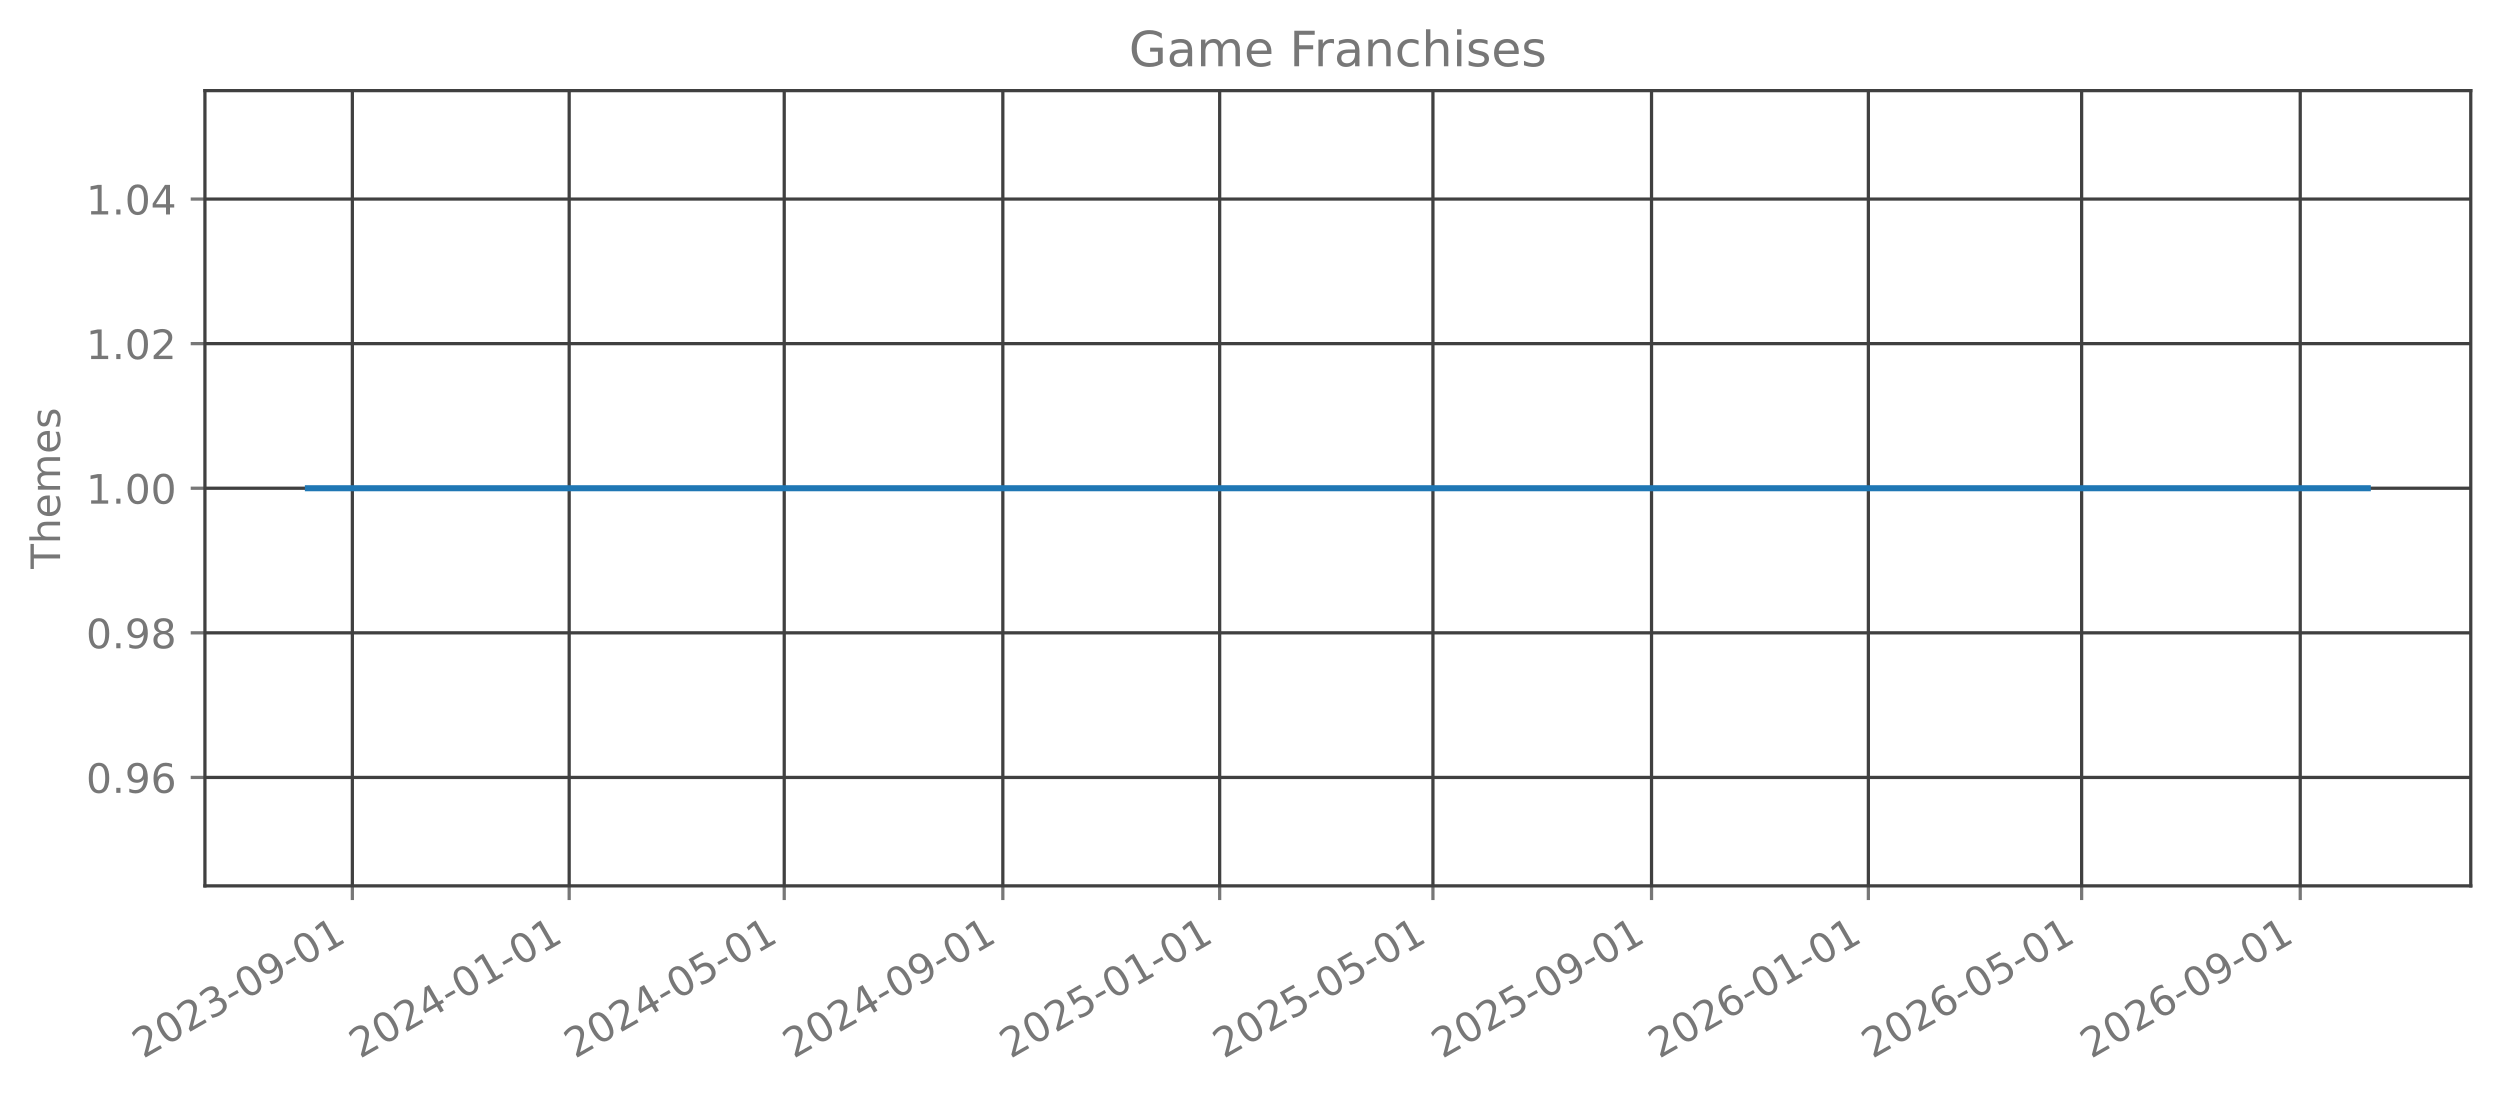
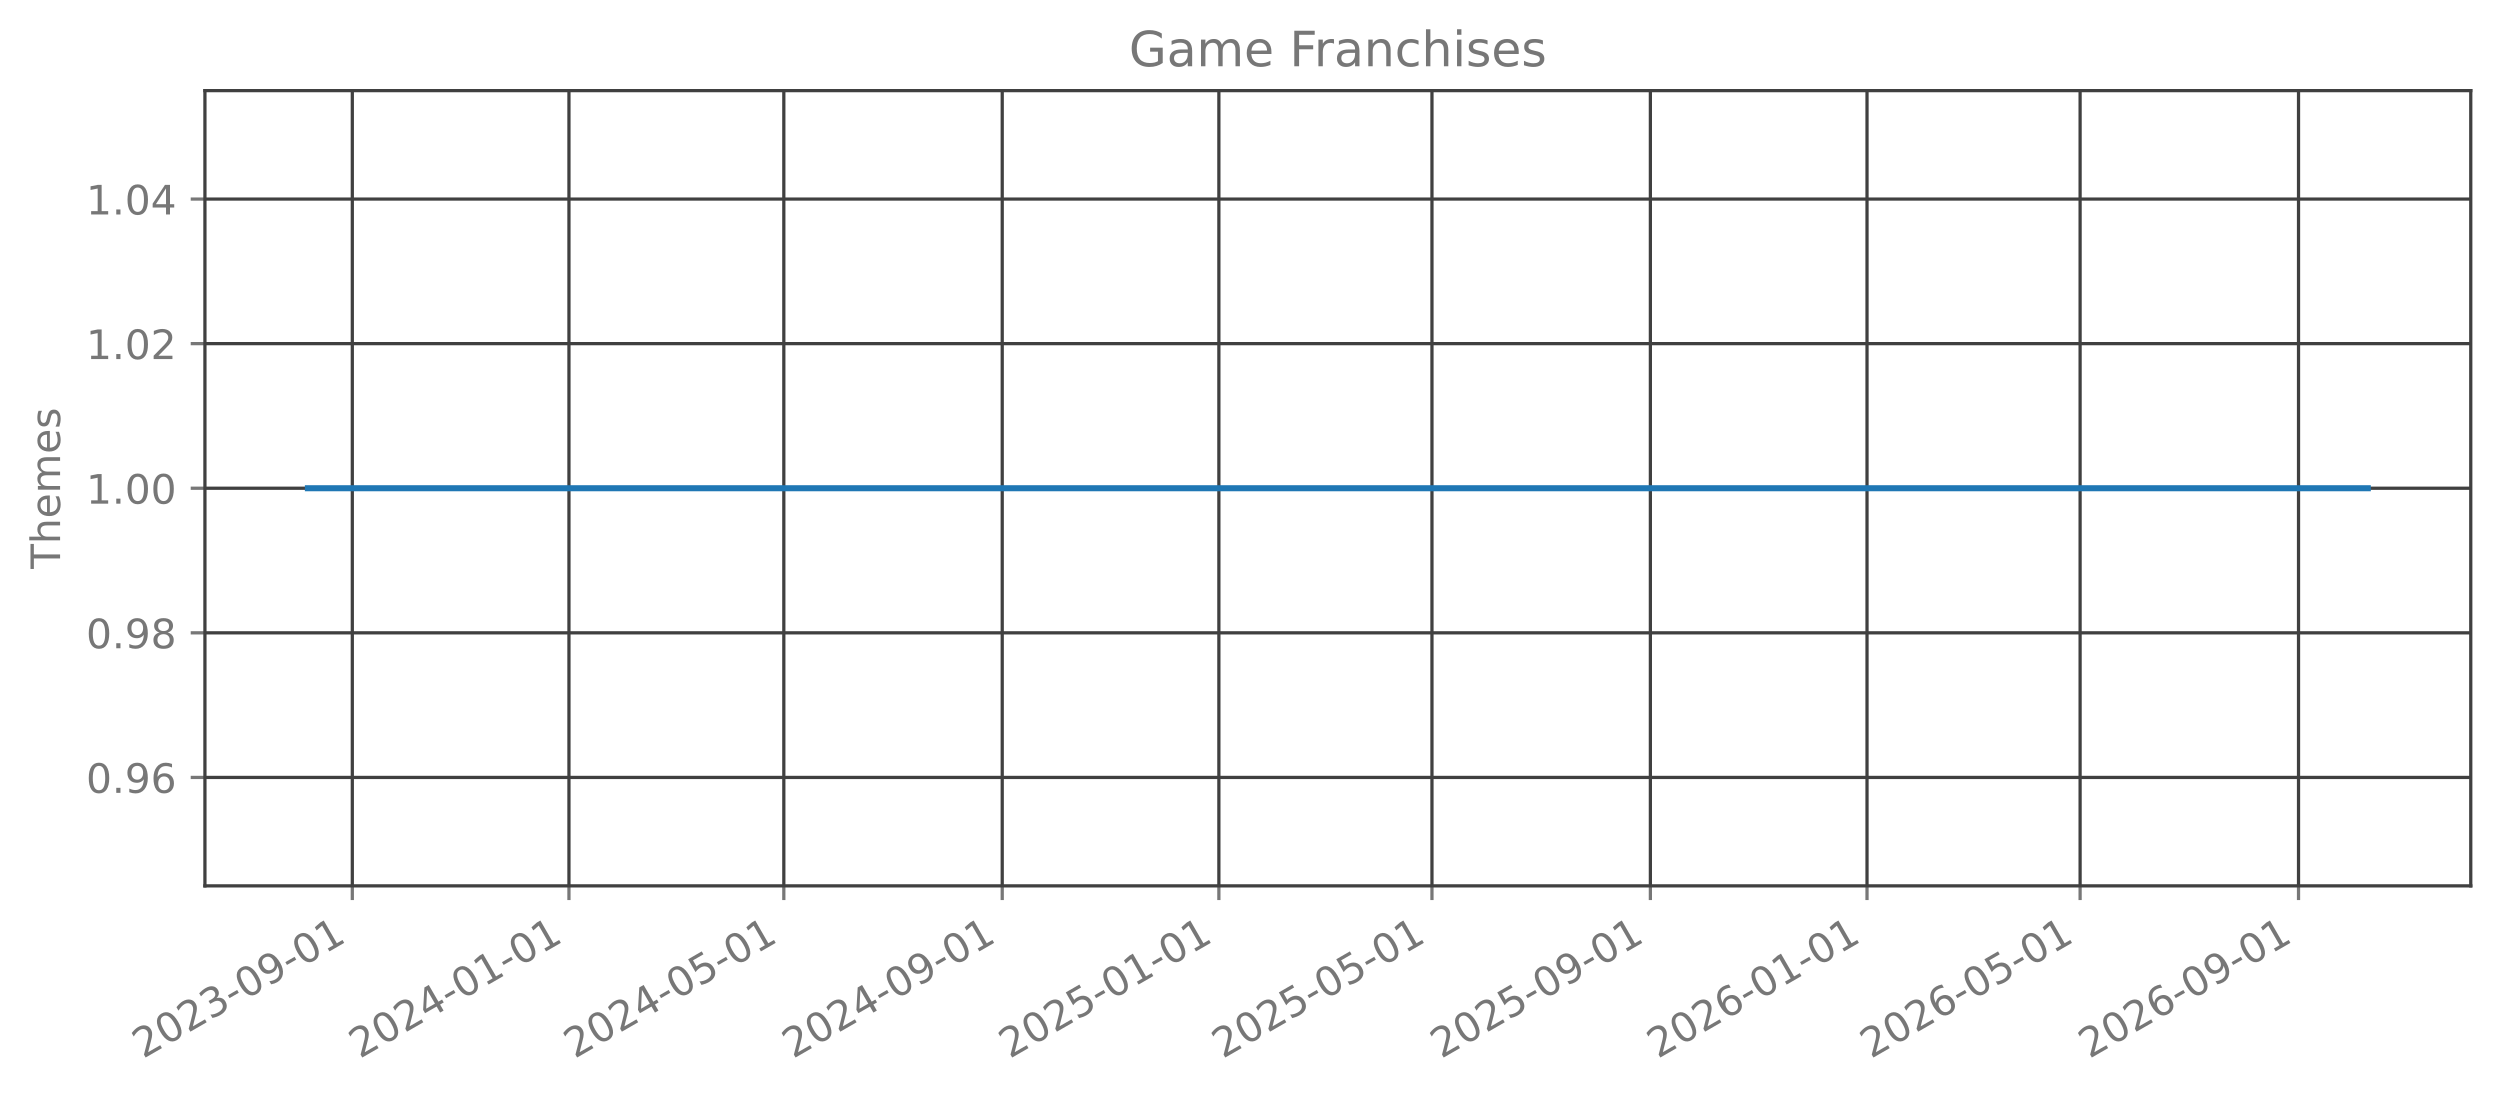
<svg xmlns="http://www.w3.org/2000/svg" xmlns:xlink="http://www.w3.org/1999/xlink" width="615.666pt" height="270.076pt" viewBox="0 0 615.666 270.076" version="1.1">
  <defs>
    <style type="text/css">*{stroke-linejoin: round; stroke-linecap: butt}</style>
  </defs>
  <g id="figure_1">
    <g id="patch_1">
      <path d="M 0 270.076  L 615.666 270.076  L 615.666 -0  L 0 -0  L 0 270.076  z " style="fill: none; opacity: 0" />
    </g>
    <g id="axes_1">
      <g id="patch_2">
        <path d="M 50.466 218.158  L 608.466 218.158  L 608.466 22.318  L 50.466 22.318  L 50.466 218.158  z " style="fill: none; opacity: 0" />
      </g>
      <g id="matplotlib.axis_1">
        <g id="xtick_1">
          <g id="line2d_1">
-             <path d="M 86.772 218.158  L 86.772 22.318  " clip-path="url(#p3a348ba523)" style="fill: none; stroke: #404040; stroke-width: 0.8; stroke-linecap: square" />
+             <path d="M 86.763 218.158  L 86.763 22.318  " clip-path="url(#p3e15600b84)" style="fill: none; stroke: #404040; stroke-width: 0.8; stroke-linecap: square" />
          </g>
          <g id="line2d_2">
            <defs>
-               <path id="m34d7f589cf" d="M 0 0  L 0 3.5  " style="stroke: #777777; stroke-width: 0.8" />
+               <path id="m36e0100b99" d="M 0 0  L 0 3.5  " style="stroke: #777777; stroke-width: 0.8" />
            </defs>
            <g>
-               <use xlink:href="#m34d7f589cf" x="86.772" y="218.158" style="fill: #777777; stroke: #777777; stroke-width: 0.8" />
+               <use xlink:href="#m36e0100b99" x="86.763" y="218.158" style="fill: #777777; stroke: #777777; stroke-width: 0.8" />
            </g>
          </g>
          <g id="text_1">
-             <g style="fill: #777777" transform="translate(35.2413 260.7957) rotate(-30) scale(0.1 -0.1)">
+             <g style="fill: #777777" transform="translate(35.23186 260.7957) rotate(-30) scale(0.1 -0.1)">
              <defs>
                <path id="DejaVuSans-15" d="M 1228 531  L 3431 531  L 3431 0  L 469 0  L 469 531  Q 828 903 1448 1529  Q 2069 2156 2228 2338  Q 2531 2678 2651 2914  Q 2772 3150 2772 3378  Q 2772 3750 2511 3984  Q 2250 4219 1831 4219  Q 1534 4219 1204 4116  Q 875 4013 500 3803  L 500 4441  Q 881 4594 1212 4672  Q 1544 4750 1819 4750  Q 2544 4750 2975 4387  Q 3406 4025 3406 3419  Q 3406 3131 3298 2873  Q 3191 2616 2906 2266  Q 2828 2175 2409 1742  Q 1991 1309 1228 531  z " transform="scale(0.015625)" />
                <path id="DejaVuSans-13" d="M 2034 4250  Q 1547 4250 1301 3770  Q 1056 3291 1056 2328  Q 1056 1369 1301 889  Q 1547 409 2034 409  Q 2525 409 2770 889  Q 3016 1369 3016 2328  Q 3016 3291 2770 3770  Q 2525 4250 2034 4250  z M 2034 4750  Q 2819 4750 3233 4129  Q 3647 3509 3647 2328  Q 3647 1150 3233 529  Q 2819 -91 2034 -91  Q 1250 -91 836 529  Q 422 1150 422 2328  Q 422 3509 836 4129  Q 1250 4750 2034 4750  z " transform="scale(0.015625)" />
                <path id="DejaVuSans-16" d="M 2597 2516  Q 3050 2419 3304 2112  Q 3559 1806 3559 1356  Q 3559 666 3084 287  Q 2609 -91 1734 -91  Q 1441 -91 1130 -33  Q 819 25 488 141  L 488 750  Q 750 597 1062 519  Q 1375 441 1716 441  Q 2309 441 2620 675  Q 2931 909 2931 1356  Q 2931 1769 2642 2001  Q 2353 2234 1838 2234  L 1294 2234  L 1294 2753  L 1863 2753  Q 2328 2753 2575 2939  Q 2822 3125 2822 3475  Q 2822 3834 2567 4026  Q 2313 4219 1838 4219  Q 1578 4219 1281 4162  Q 984 4106 628 3988  L 628 4550  Q 988 4650 1302 4700  Q 1616 4750 1894 4750  Q 2613 4750 3031 4423  Q 3450 4097 3450 3541  Q 3450 3153 3228 2886  Q 3006 2619 2597 2516  z " transform="scale(0.015625)" />
                <path id="DejaVuSans-10" d="M 313 2009  L 1997 2009  L 1997 1497  L 313 1497  L 313 2009  z " transform="scale(0.015625)" />
                <path id="DejaVuSans-1c" d="M 703 97  L 703 672  Q 941 559 1184 500  Q 1428 441 1663 441  Q 2288 441 2617 861  Q 2947 1281 2994 2138  Q 2813 1869 2534 1725  Q 2256 1581 1919 1581  Q 1219 1581 811 2004  Q 403 2428 403 3163  Q 403 3881 828 4315  Q 1253 4750 1959 4750  Q 2769 4750 3195 4129  Q 3622 3509 3622 2328  Q 3622 1225 3098 567  Q 2575 -91 1691 -91  Q 1453 -91 1209 -44  Q 966 3 703 97  z M 1959 2075  Q 2384 2075 2632 2365  Q 2881 2656 2881 3163  Q 2881 3666 2632 3958  Q 2384 4250 1959 4250  Q 1534 4250 1286 3958  Q 1038 3666 1038 3163  Q 1038 2656 1286 2365  Q 1534 2075 1959 2075  z " transform="scale(0.015625)" />
                <path id="DejaVuSans-14" d="M 794 531  L 1825 531  L 1825 4091  L 703 3866  L 703 4441  L 1819 4666  L 2450 4666  L 2450 531  L 3481 531  L 3481 0  L 794 0  L 794 531  z " transform="scale(0.015625)" />
              </defs>
              <use xlink:href="#DejaVuSans-15" />
              <use xlink:href="#DejaVuSans-13" transform="translate(63.625 0)" />
              <use xlink:href="#DejaVuSans-15" transform="translate(127.25 0)" />
              <use xlink:href="#DejaVuSans-16" transform="translate(190.875 0)" />
              <use xlink:href="#DejaVuSans-10" transform="translate(254.5 0)" />
              <use xlink:href="#DejaVuSans-13" transform="translate(290.5781 0)" />
              <use xlink:href="#DejaVuSans-1c" transform="translate(354.2031 0)" />
              <use xlink:href="#DejaVuSans-10" transform="translate(417.8281 0)" />
              <use xlink:href="#DejaVuSans-13" transform="translate(453.9062 0)" />
              <use xlink:href="#DejaVuSans-14" transform="translate(517.5312 0)" />
            </g>
          </g>
        </g>
        <g id="xtick_2">
          <g id="line2d_3">
-             <path d="M 140.169 218.158  L 140.169 22.318  " clip-path="url(#p3a348ba523)" style="fill: none; stroke: #404040; stroke-width: 0.8; stroke-linecap: square" />
+             <path d="M 140.114 218.158  L 140.114 22.318  " clip-path="url(#p3e15600b84)" style="fill: none; stroke: #404040; stroke-width: 0.8; stroke-linecap: square" />
          </g>
          <g id="line2d_4">
            <g>
-               <use xlink:href="#m34d7f589cf" x="140.169" y="218.158" style="fill: #777777; stroke: #777777; stroke-width: 0.8" />
+               <use xlink:href="#m36e0100b99" x="140.114" y="218.158" style="fill: #777777; stroke: #777777; stroke-width: 0.8" />
            </g>
          </g>
          <g id="text_2">
-             <g style="fill: #777777" transform="translate(88.63843 260.7957) rotate(-30) scale(0.1 -0.1)">
+             <g style="fill: #777777" transform="translate(88.58296 260.7957) rotate(-30) scale(0.1 -0.1)">
              <defs>
                <path id="DejaVuSans-17" d="M 2419 4116  L 825 1625  L 2419 1625  L 2419 4116  z M 2253 4666  L 3047 4666  L 3047 1625  L 3713 1625  L 3713 1100  L 3047 1100  L 3047 0  L 2419 0  L 2419 1100  L 313 1100  L 313 1709  L 2253 4666  z " transform="scale(0.015625)" />
              </defs>
              <use xlink:href="#DejaVuSans-15" />
              <use xlink:href="#DejaVuSans-13" transform="translate(63.625 0)" />
              <use xlink:href="#DejaVuSans-15" transform="translate(127.25 0)" />
              <use xlink:href="#DejaVuSans-17" transform="translate(190.875 0)" />
              <use xlink:href="#DejaVuSans-10" transform="translate(254.5 0)" />
              <use xlink:href="#DejaVuSans-13" transform="translate(290.5781 0)" />
              <use xlink:href="#DejaVuSans-14" transform="translate(354.2031 0)" />
              <use xlink:href="#DejaVuSans-10" transform="translate(417.8281 0)" />
              <use xlink:href="#DejaVuSans-13" transform="translate(453.9062 0)" />
              <use xlink:href="#DejaVuSans-14" transform="translate(517.5312 0)" />
            </g>
          </g>
        </g>
        <g id="xtick_3">
          <g id="line2d_5">
-             <path d="M 193.129 218.158  L 193.129 22.318  " clip-path="url(#p3a348ba523)" style="fill: none; stroke: #404040; stroke-width: 0.8; stroke-linecap: square" />
+             <path d="M 193.028 218.158  L 193.028 22.318  " clip-path="url(#p3e15600b84)" style="fill: none; stroke: #404040; stroke-width: 0.8; stroke-linecap: square" />
          </g>
          <g id="line2d_6">
            <g>
-               <use xlink:href="#m34d7f589cf" x="193.129" y="218.158" style="fill: #777777; stroke: #777777; stroke-width: 0.8" />
+               <use xlink:href="#m36e0100b99" x="193.028" y="218.158" style="fill: #777777; stroke: #777777; stroke-width: 0.8" />
            </g>
          </g>
          <g id="text_3">
-             <g style="fill: #777777" transform="translate(141.5979 260.7957) rotate(-30) scale(0.1 -0.1)">
+             <g style="fill: #777777" transform="translate(141.4968 260.7957) rotate(-30) scale(0.1 -0.1)">
              <defs>
                <path id="DejaVuSans-18" d="M 691 4666  L 3169 4666  L 3169 4134  L 1269 4134  L 1269 2991  Q 1406 3038 1543 3061  Q 1681 3084 1819 3084  Q 2600 3084 3056 2656  Q 3513 2228 3513 1497  Q 3513 744 3044 326  Q 2575 -91 1722 -91  Q 1428 -91 1123 -41  Q 819 9 494 109  L 494 744  Q 775 591 1075 516  Q 1375 441 1709 441  Q 2250 441 2565 725  Q 2881 1009 2881 1497  Q 2881 1984 2565 2268  Q 2250 2553 1709 2553  Q 1456 2553 1204 2497  Q 953 2441 691 2322  L 691 4666  z " transform="scale(0.015625)" />
              </defs>
              <use xlink:href="#DejaVuSans-15" />
              <use xlink:href="#DejaVuSans-13" transform="translate(63.625 0)" />
              <use xlink:href="#DejaVuSans-15" transform="translate(127.25 0)" />
              <use xlink:href="#DejaVuSans-17" transform="translate(190.875 0)" />
              <use xlink:href="#DejaVuSans-10" transform="translate(254.5 0)" />
              <use xlink:href="#DejaVuSans-13" transform="translate(290.5781 0)" />
              <use xlink:href="#DejaVuSans-18" transform="translate(354.2031 0)" />
              <use xlink:href="#DejaVuSans-10" transform="translate(417.8281 0)" />
              <use xlink:href="#DejaVuSans-13" transform="translate(453.9062 0)" />
              <use xlink:href="#DejaVuSans-14" transform="translate(517.5312 0)" />
            </g>
          </g>
        </g>
        <g id="xtick_4">
          <g id="line2d_7">
-             <path d="M 246.963 218.158  L 246.963 22.318  " clip-path="url(#p3a348ba523)" style="fill: none; stroke: #404040; stroke-width: 0.8; stroke-linecap: square" />
+             <path d="M 246.816 218.158  L 246.816 22.318  " clip-path="url(#p3e15600b84)" style="fill: none; stroke: #404040; stroke-width: 0.8; stroke-linecap: square" />
          </g>
          <g id="line2d_8">
            <g>
-               <use xlink:href="#m34d7f589cf" x="246.963" y="218.158" style="fill: #777777; stroke: #777777; stroke-width: 0.8" />
+               <use xlink:href="#m36e0100b99" x="246.816" y="218.158" style="fill: #777777; stroke: #777777; stroke-width: 0.8" />
            </g>
          </g>
          <g id="text_4">
-             <g style="fill: #777777" transform="translate(195.4327 260.7957) rotate(-30) scale(0.1 -0.1)">
+             <g style="fill: #777777" transform="translate(195.2852 260.7957) rotate(-30) scale(0.1 -0.1)">
              <use xlink:href="#DejaVuSans-15" />
              <use xlink:href="#DejaVuSans-13" transform="translate(63.625 0)" />
              <use xlink:href="#DejaVuSans-15" transform="translate(127.25 0)" />
              <use xlink:href="#DejaVuSans-17" transform="translate(190.875 0)" />
              <use xlink:href="#DejaVuSans-10" transform="translate(254.5 0)" />
              <use xlink:href="#DejaVuSans-13" transform="translate(290.5781 0)" />
              <use xlink:href="#DejaVuSans-1c" transform="translate(354.2031 0)" />
              <use xlink:href="#DejaVuSans-10" transform="translate(417.8281 0)" />
              <use xlink:href="#DejaVuSans-13" transform="translate(453.9062 0)" />
              <use xlink:href="#DejaVuSans-14" transform="translate(517.5312 0)" />
            </g>
          </g>
        </g>
        <g id="xtick_5">
          <g id="line2d_9">
-             <path d="M 300.361 218.158  L 300.361 22.318  " clip-path="url(#p3a348ba523)" style="fill: none; stroke: #404040; stroke-width: 0.8; stroke-linecap: square" />
+             <path d="M 300.167 218.158  L 300.167 22.318  " clip-path="url(#p3e15600b84)" style="fill: none; stroke: #404040; stroke-width: 0.8; stroke-linecap: square" />
          </g>
          <g id="line2d_10">
            <g>
-               <use xlink:href="#m34d7f589cf" x="300.361" y="218.158" style="fill: #777777; stroke: #777777; stroke-width: 0.8" />
+               <use xlink:href="#m36e0100b99" x="300.167" y="218.158" style="fill: #777777; stroke: #777777; stroke-width: 0.8" />
            </g>
          </g>
          <g id="text_5">
-             <g style="fill: #777777" transform="translate(248.8298 260.7957) rotate(-30) scale(0.1 -0.1)">
+             <g style="fill: #777777" transform="translate(248.6363 260.7957) rotate(-30) scale(0.1 -0.1)">
              <use xlink:href="#DejaVuSans-15" />
              <use xlink:href="#DejaVuSans-13" transform="translate(63.625 0)" />
              <use xlink:href="#DejaVuSans-15" transform="translate(127.25 0)" />
              <use xlink:href="#DejaVuSans-18" transform="translate(190.875 0)" />
              <use xlink:href="#DejaVuSans-10" transform="translate(254.5 0)" />
              <use xlink:href="#DejaVuSans-13" transform="translate(290.5781 0)" />
              <use xlink:href="#DejaVuSans-14" transform="translate(354.2031 0)" />
              <use xlink:href="#DejaVuSans-10" transform="translate(417.8281 0)" />
              <use xlink:href="#DejaVuSans-13" transform="translate(453.9062 0)" />
              <use xlink:href="#DejaVuSans-14" transform="translate(517.5312 0)" />
            </g>
          </g>
        </g>
        <g id="xtick_6">
          <g id="line2d_11">
-             <path d="M 352.882 218.158  L 352.882 22.318  " clip-path="url(#p3a348ba523)" style="fill: none; stroke: #404040; stroke-width: 0.8; stroke-linecap: square" />
+             <path d="M 352.644 218.158  L 352.644 22.318  " clip-path="url(#p3e15600b84)" style="fill: none; stroke: #404040; stroke-width: 0.8; stroke-linecap: square" />
          </g>
          <g id="line2d_12">
            <g>
-               <use xlink:href="#m34d7f589cf" x="352.882" y="218.158" style="fill: #777777; stroke: #777777; stroke-width: 0.8" />
+               <use xlink:href="#m36e0100b99" x="352.644" y="218.158" style="fill: #777777; stroke: #777777; stroke-width: 0.8" />
            </g>
          </g>
          <g id="text_6">
-             <g style="fill: #777777" transform="translate(301.3516 260.7957) rotate(-30) scale(0.1 -0.1)">
+             <g style="fill: #777777" transform="translate(301.1127 260.7957) rotate(-30) scale(0.1 -0.1)">
              <use xlink:href="#DejaVuSans-15" />
              <use xlink:href="#DejaVuSans-13" transform="translate(63.625 0)" />
              <use xlink:href="#DejaVuSans-15" transform="translate(127.25 0)" />
              <use xlink:href="#DejaVuSans-18" transform="translate(190.875 0)" />
              <use xlink:href="#DejaVuSans-10" transform="translate(254.5 0)" />
              <use xlink:href="#DejaVuSans-13" transform="translate(290.5781 0)" />
              <use xlink:href="#DejaVuSans-18" transform="translate(354.2031 0)" />
              <use xlink:href="#DejaVuSans-10" transform="translate(417.8281 0)" />
              <use xlink:href="#DejaVuSans-13" transform="translate(453.9062 0)" />
              <use xlink:href="#DejaVuSans-14" transform="translate(517.5312 0)" />
            </g>
          </g>
        </g>
        <g id="xtick_7">
          <g id="line2d_13">
-             <path d="M 406.717 218.158  L 406.717 22.318  " clip-path="url(#p3a348ba523)" style="fill: none; stroke: #404040; stroke-width: 0.8; stroke-linecap: square" />
+             <path d="M 406.432 218.158  L 406.432 22.318  " clip-path="url(#p3e15600b84)" style="fill: none; stroke: #404040; stroke-width: 0.8; stroke-linecap: square" />
          </g>
          <g id="line2d_14">
            <g>
-               <use xlink:href="#m34d7f589cf" x="406.717" y="218.158" style="fill: #777777; stroke: #777777; stroke-width: 0.8" />
+               <use xlink:href="#m36e0100b99" x="406.432" y="218.158" style="fill: #777777; stroke: #777777; stroke-width: 0.8" />
            </g>
          </g>
          <g id="text_7">
-             <g style="fill: #777777" transform="translate(355.1864 260.7957) rotate(-30) scale(0.1 -0.1)">
+             <g style="fill: #777777" transform="translate(354.9011 260.7957) rotate(-30) scale(0.1 -0.1)">
              <use xlink:href="#DejaVuSans-15" />
              <use xlink:href="#DejaVuSans-13" transform="translate(63.625 0)" />
              <use xlink:href="#DejaVuSans-15" transform="translate(127.25 0)" />
              <use xlink:href="#DejaVuSans-18" transform="translate(190.875 0)" />
              <use xlink:href="#DejaVuSans-10" transform="translate(254.5 0)" />
              <use xlink:href="#DejaVuSans-13" transform="translate(290.5781 0)" />
              <use xlink:href="#DejaVuSans-1c" transform="translate(354.2031 0)" />
              <use xlink:href="#DejaVuSans-10" transform="translate(417.8281 0)" />
              <use xlink:href="#DejaVuSans-13" transform="translate(453.9062 0)" />
              <use xlink:href="#DejaVuSans-14" transform="translate(517.5312 0)" />
            </g>
          </g>
        </g>
        <g id="xtick_8">
          <g id="line2d_15">
-             <path d="M 460.114 218.158  L 460.114 22.318  " clip-path="url(#p3a348ba523)" style="fill: none; stroke: #404040; stroke-width: 0.8; stroke-linecap: square" />
+             <path d="M 459.783 218.158  L 459.783 22.318  " clip-path="url(#p3e15600b84)" style="fill: none; stroke: #404040; stroke-width: 0.8; stroke-linecap: square" />
          </g>
          <g id="line2d_16">
            <g>
-               <use xlink:href="#m34d7f589cf" x="460.114" y="218.158" style="fill: #777777; stroke: #777777; stroke-width: 0.8" />
+               <use xlink:href="#m36e0100b99" x="459.783" y="218.158" style="fill: #777777; stroke: #777777; stroke-width: 0.8" />
            </g>
          </g>
          <g id="text_8">
-             <g style="fill: #777777" transform="translate(408.5835 260.7957) rotate(-30) scale(0.1 -0.1)">
+             <g style="fill: #777777" transform="translate(408.2522 260.7957) rotate(-30) scale(0.1 -0.1)">
              <defs>
                <path id="DejaVuSans-19" d="M 2113 2584  Q 1688 2584 1439 2293  Q 1191 2003 1191 1497  Q 1191 994 1439 701  Q 1688 409 2113 409  Q 2538 409 2786 701  Q 3034 994 3034 1497  Q 3034 2003 2786 2293  Q 2538 2584 2113 2584  z M 3366 4563  L 3366 3988  Q 3128 4100 2886 4159  Q 2644 4219 2406 4219  Q 1781 4219 1451 3797  Q 1122 3375 1075 2522  Q 1259 2794 1537 2939  Q 1816 3084 2150 3084  Q 2853 3084 3261 2657  Q 3669 2231 3669 1497  Q 3669 778 3244 343  Q 2819 -91 2113 -91  Q 1303 -91 875 529  Q 447 1150 447 2328  Q 447 3434 972 4092  Q 1497 4750 2381 4750  Q 2619 4750 2861 4703  Q 3103 4656 3366 4563  z " transform="scale(0.015625)" />
              </defs>
              <use xlink:href="#DejaVuSans-15" />
              <use xlink:href="#DejaVuSans-13" transform="translate(63.625 0)" />
              <use xlink:href="#DejaVuSans-15" transform="translate(127.25 0)" />
              <use xlink:href="#DejaVuSans-19" transform="translate(190.875 0)" />
              <use xlink:href="#DejaVuSans-10" transform="translate(254.5 0)" />
              <use xlink:href="#DejaVuSans-13" transform="translate(290.5781 0)" />
              <use xlink:href="#DejaVuSans-14" transform="translate(354.2031 0)" />
              <use xlink:href="#DejaVuSans-10" transform="translate(417.8281 0)" />
              <use xlink:href="#DejaVuSans-13" transform="translate(453.9062 0)" />
              <use xlink:href="#DejaVuSans-14" transform="translate(517.5312 0)" />
            </g>
          </g>
        </g>
        <g id="xtick_9">
          <g id="line2d_17">
-             <path d="M 512.636 218.158  L 512.636 22.318  " clip-path="url(#p3a348ba523)" style="fill: none; stroke: #404040; stroke-width: 0.8; stroke-linecap: square" />
+             <path d="M 512.26 218.158  L 512.26 22.318  " clip-path="url(#p3e15600b84)" style="fill: none; stroke: #404040; stroke-width: 0.8; stroke-linecap: square" />
          </g>
          <g id="line2d_18">
            <g>
-               <use xlink:href="#m34d7f589cf" x="512.636" y="218.158" style="fill: #777777; stroke: #777777; stroke-width: 0.8" />
+               <use xlink:href="#m36e0100b99" x="512.26" y="218.158" style="fill: #777777; stroke: #777777; stroke-width: 0.8" />
            </g>
          </g>
          <g id="text_9">
-             <g style="fill: #777777" transform="translate(461.1053 260.7957) rotate(-30) scale(0.1 -0.1)">
+             <g style="fill: #777777" transform="translate(460.7287 260.7957) rotate(-30) scale(0.1 -0.1)">
              <use xlink:href="#DejaVuSans-15" />
              <use xlink:href="#DejaVuSans-13" transform="translate(63.625 0)" />
              <use xlink:href="#DejaVuSans-15" transform="translate(127.25 0)" />
              <use xlink:href="#DejaVuSans-19" transform="translate(190.875 0)" />
              <use xlink:href="#DejaVuSans-10" transform="translate(254.5 0)" />
              <use xlink:href="#DejaVuSans-13" transform="translate(290.5781 0)" />
              <use xlink:href="#DejaVuSans-18" transform="translate(354.2031 0)" />
              <use xlink:href="#DejaVuSans-10" transform="translate(417.8281 0)" />
              <use xlink:href="#DejaVuSans-13" transform="translate(453.9062 0)" />
              <use xlink:href="#DejaVuSans-14" transform="translate(517.5312 0)" />
            </g>
          </g>
        </g>
        <g id="xtick_10">
          <g id="line2d_19">
-             <path d="M 566.471 218.158  L 566.471 22.318  " clip-path="url(#p3a348ba523)" style="fill: none; stroke: #404040; stroke-width: 0.8; stroke-linecap: square" />
+             <path d="M 566.048 218.158  L 566.048 22.318  " clip-path="url(#p3e15600b84)" style="fill: none; stroke: #404040; stroke-width: 0.8; stroke-linecap: square" />
          </g>
          <g id="line2d_20">
            <g>
-               <use xlink:href="#m34d7f589cf" x="566.471" y="218.158" style="fill: #777777; stroke: #777777; stroke-width: 0.8" />
+               <use xlink:href="#m36e0100b99" x="566.048" y="218.158" style="fill: #777777; stroke: #777777; stroke-width: 0.8" />
            </g>
          </g>
          <g id="text_10">
-             <g style="fill: #777777" transform="translate(514.9401 260.7957) rotate(-30) scale(0.1 -0.1)">
+             <g style="fill: #777777" transform="translate(514.5171 260.7957) rotate(-30) scale(0.1 -0.1)">
              <use xlink:href="#DejaVuSans-15" />
              <use xlink:href="#DejaVuSans-13" transform="translate(63.625 0)" />
              <use xlink:href="#DejaVuSans-15" transform="translate(127.25 0)" />
              <use xlink:href="#DejaVuSans-19" transform="translate(190.875 0)" />
              <use xlink:href="#DejaVuSans-10" transform="translate(254.5 0)" />
              <use xlink:href="#DejaVuSans-13" transform="translate(290.5781 0)" />
              <use xlink:href="#DejaVuSans-1c" transform="translate(354.2031 0)" />
              <use xlink:href="#DejaVuSans-10" transform="translate(417.8281 0)" />
              <use xlink:href="#DejaVuSans-13" transform="translate(453.9062 0)" />
              <use xlink:href="#DejaVuSans-14" transform="translate(517.5312 0)" />
            </g>
          </g>
        </g>
      </g>
      <g id="matplotlib.axis_2">
        <g id="ytick_1">
          <g id="line2d_21">
-             <path d="M 50.466 191.453  L 608.466 191.453  " clip-path="url(#p3a348ba523)" style="fill: none; stroke: #404040; stroke-width: 0.8; stroke-linecap: square" />
+             <path d="M 50.466 191.453  L 608.466 191.453  " clip-path="url(#p3e15600b84)" style="fill: none; stroke: #404040; stroke-width: 0.8; stroke-linecap: square" />
          </g>
          <g id="line2d_22">
            <defs>
-               <path id="mf5181dcb82" d="M 0 0  L -3.5 0  " style="stroke: #777777; stroke-width: 0.8" />
+               <path id="m252b5ecf7d" d="M 0 0  L -3.5 0  " style="stroke: #777777; stroke-width: 0.8" />
            </defs>
            <g>
-               <use xlink:href="#mf5181dcb82" x="50.466" y="191.453" style="fill: #777777; stroke: #777777; stroke-width: 0.8" />
+               <use xlink:href="#m252b5ecf7d" x="50.466" y="191.453" style="fill: #777777; stroke: #777777; stroke-width: 0.8" />
            </g>
          </g>
          <g id="text_11">
            <g style="fill: #777777" transform="translate(21.20078 195.2515) scale(0.1 -0.1)">
              <defs>
                <path id="DejaVuSans-11" d="M 684 794  L 1344 794  L 1344 0  L 684 0  L 684 794  z " transform="scale(0.015625)" />
              </defs>
              <use xlink:href="#DejaVuSans-13" />
              <use xlink:href="#DejaVuSans-11" transform="translate(63.625 0)" />
              <use xlink:href="#DejaVuSans-1c" transform="translate(95.40625 0)" />
              <use xlink:href="#DejaVuSans-19" transform="translate(159.0312 0)" />
            </g>
          </g>
        </g>
        <g id="ytick_2">
          <g id="line2d_23">
-             <path d="M 50.466 155.845  L 608.466 155.845  " clip-path="url(#p3a348ba523)" style="fill: none; stroke: #404040; stroke-width: 0.8; stroke-linecap: square" />
+             <path d="M 50.466 155.845  L 608.466 155.845  " clip-path="url(#p3e15600b84)" style="fill: none; stroke: #404040; stroke-width: 0.8; stroke-linecap: square" />
          </g>
          <g id="line2d_24">
            <g>
-               <use xlink:href="#mf5181dcb82" x="50.466" y="155.845" style="fill: #777777; stroke: #777777; stroke-width: 0.8" />
+               <use xlink:href="#m252b5ecf7d" x="50.466" y="155.845" style="fill: #777777; stroke: #777777; stroke-width: 0.8" />
            </g>
          </g>
          <g id="text_12">
            <g style="fill: #777777" transform="translate(21.20078 159.6442) scale(0.1 -0.1)">
              <defs>
                <path id="DejaVuSans-1b" d="M 2034 2216  Q 1584 2216 1326 1975  Q 1069 1734 1069 1313  Q 1069 891 1326 650  Q 1584 409 2034 409  Q 2484 409 2743 651  Q 3003 894 3003 1313  Q 3003 1734 2745 1975  Q 2488 2216 2034 2216  z M 1403 2484  Q 997 2584 770 2862  Q 544 3141 544 3541  Q 544 4100 942 4425  Q 1341 4750 2034 4750  Q 2731 4750 3128 4425  Q 3525 4100 3525 3541  Q 3525 3141 3298 2862  Q 3072 2584 2669 2484  Q 3125 2378 3379 2068  Q 3634 1759 3634 1313  Q 3634 634 3220 271  Q 2806 -91 2034 -91  Q 1263 -91 848 271  Q 434 634 434 1313  Q 434 1759 690 2068  Q 947 2378 1403 2484  z M 1172 3481  Q 1172 3119 1398 2916  Q 1625 2713 2034 2713  Q 2441 2713 2670 2916  Q 2900 3119 2900 3481  Q 2900 3844 2670 4047  Q 2441 4250 2034 4250  Q 1625 4250 1398 4047  Q 1172 3844 1172 3481  z " transform="scale(0.015625)" />
              </defs>
              <use xlink:href="#DejaVuSans-13" />
              <use xlink:href="#DejaVuSans-11" transform="translate(63.625 0)" />
              <use xlink:href="#DejaVuSans-1c" transform="translate(95.40625 0)" />
              <use xlink:href="#DejaVuSans-1b" transform="translate(159.0312 0)" />
            </g>
          </g>
        </g>
        <g id="ytick_3">
          <g id="line2d_25">
-             <path d="M 50.466 120.238  L 608.466 120.238  " clip-path="url(#p3a348ba523)" style="fill: none; stroke: #404040; stroke-width: 0.8; stroke-linecap: square" />
+             <path d="M 50.466 120.238  L 608.466 120.238  " clip-path="url(#p3e15600b84)" style="fill: none; stroke: #404040; stroke-width: 0.8; stroke-linecap: square" />
          </g>
          <g id="line2d_26">
            <g>
-               <use xlink:href="#mf5181dcb82" x="50.466" y="120.238" style="fill: #777777; stroke: #777777; stroke-width: 0.8" />
+               <use xlink:href="#m252b5ecf7d" x="50.466" y="120.238" style="fill: #777777; stroke: #777777; stroke-width: 0.8" />
            </g>
          </g>
          <g id="text_13">
            <g style="fill: #777777" transform="translate(21.20078 124.037) scale(0.1 -0.1)">
              <use xlink:href="#DejaVuSans-14" />
              <use xlink:href="#DejaVuSans-11" transform="translate(63.625 0)" />
              <use xlink:href="#DejaVuSans-13" transform="translate(95.40625 0)" />
              <use xlink:href="#DejaVuSans-13" transform="translate(159.0312 0)" />
            </g>
          </g>
        </g>
        <g id="ytick_4">
          <g id="line2d_27">
-             <path d="M 50.466 84.631  L 608.466 84.631  " clip-path="url(#p3a348ba523)" style="fill: none; stroke: #404040; stroke-width: 0.8; stroke-linecap: square" />
+             <path d="M 50.466 84.631  L 608.466 84.631  " clip-path="url(#p3e15600b84)" style="fill: none; stroke: #404040; stroke-width: 0.8; stroke-linecap: square" />
          </g>
          <g id="line2d_28">
            <g>
-               <use xlink:href="#mf5181dcb82" x="50.466" y="84.631" style="fill: #777777; stroke: #777777; stroke-width: 0.8" />
+               <use xlink:href="#m252b5ecf7d" x="50.466" y="84.631" style="fill: #777777; stroke: #777777; stroke-width: 0.8" />
            </g>
          </g>
          <g id="text_14">
            <g style="fill: #777777" transform="translate(21.20078 88.42968) scale(0.1 -0.1)">
              <use xlink:href="#DejaVuSans-14" />
              <use xlink:href="#DejaVuSans-11" transform="translate(63.625 0)" />
              <use xlink:href="#DejaVuSans-13" transform="translate(95.40625 0)" />
              <use xlink:href="#DejaVuSans-15" transform="translate(159.0312 0)" />
            </g>
          </g>
        </g>
        <g id="ytick_5">
          <g id="line2d_29">
-             <path d="M 50.466 49.024  L 608.466 49.024  " clip-path="url(#p3a348ba523)" style="fill: none; stroke: #404040; stroke-width: 0.8; stroke-linecap: square" />
+             <path d="M 50.466 49.024  L 608.466 49.024  " clip-path="url(#p3e15600b84)" style="fill: none; stroke: #404040; stroke-width: 0.8; stroke-linecap: square" />
          </g>
          <g id="line2d_30">
            <g>
-               <use xlink:href="#mf5181dcb82" x="50.466" y="49.024" style="fill: #777777; stroke: #777777; stroke-width: 0.8" />
+               <use xlink:href="#m252b5ecf7d" x="50.466" y="49.024" style="fill: #777777; stroke: #777777; stroke-width: 0.8" />
            </g>
          </g>
          <g id="text_15">
            <g style="fill: #777777" transform="translate(21.20078 52.82241) scale(0.1 -0.1)">
              <use xlink:href="#DejaVuSans-14" />
              <use xlink:href="#DejaVuSans-11" transform="translate(63.625 0)" />
              <use xlink:href="#DejaVuSans-13" transform="translate(95.40625 0)" />
              <use xlink:href="#DejaVuSans-17" transform="translate(159.0312 0)" />
            </g>
          </g>
        </g>
        <g id="text_16">
          <g style="fill: #777777" transform="translate(14.79844 140.0889) rotate(-90) scale(0.1 -0.1)">
            <defs>
              <path id="DejaVuSans-37" d="M -19 4666  L 3928 4666  L 3928 4134  L 2272 4134  L 2272 0  L 1638 0  L 1638 4134  L -19 4134  L -19 4666  z " transform="scale(0.015625)" />
              <path id="DejaVuSans-4b" d="M 3513 2113  L 3513 0  L 2938 0  L 2938 2094  Q 2938 2591 2744 2837  Q 2550 3084 2163 3084  Q 1697 3084 1428 2787  Q 1159 2491 1159 1978  L 1159 0  L 581 0  L 581 4863  L 1159 4863  L 1159 2956  Q 1366 3272 1645 3428  Q 1925 3584 2291 3584  Q 2894 3584 3203 3211  Q 3513 2838 3513 2113  z " transform="scale(0.015625)" />
              <path id="DejaVuSans-48" d="M 3597 1894  L 3597 1613  L 953 1613  Q 991 1019 1311 708  Q 1631 397 2203 397  Q 2534 397 2845 478  Q 3156 559 3463 722  L 3463 178  Q 3153 47 2828 -22  Q 2503 -91 2169 -91  Q 1331 -91 842 396  Q 353 884 353 1716  Q 353 2575 817 3079  Q 1281 3584 2069 3584  Q 2775 3584 3186 3129  Q 3597 2675 3597 1894  z M 3022 2063  Q 3016 2534 2758 2815  Q 2500 3097 2075 3097  Q 1594 3097 1305 2825  Q 1016 2553 972 2059  L 3022 2063  z " transform="scale(0.015625)" />
              <path id="DejaVuSans-50" d="M 3328 2828  Q 3544 3216 3844 3400  Q 4144 3584 4550 3584  Q 5097 3584 5394 3201  Q 5691 2819 5691 2113  L 5691 0  L 5113 0  L 5113 2094  Q 5113 2597 4934 2840  Q 4756 3084 4391 3084  Q 3944 3084 3684 2787  Q 3425 2491 3425 1978  L 3425 0  L 2847 0  L 2847 2094  Q 2847 2600 2669 2842  Q 2491 3084 2119 3084  Q 1678 3084 1418 2786  Q 1159 2488 1159 1978  L 1159 0  L 581 0  L 581 3500  L 1159 3500  L 1159 2956  Q 1356 3278 1631 3431  Q 1906 3584 2284 3584  Q 2666 3584 2933 3390  Q 3200 3197 3328 2828  z " transform="scale(0.015625)" />
              <path id="DejaVuSans-56" d="M 2834 3397  L 2834 2853  Q 2591 2978 2328 3040  Q 2066 3103 1784 3103  Q 1356 3103 1142 2972  Q 928 2841 928 2578  Q 928 2378 1081 2264  Q 1234 2150 1697 2047  L 1894 2003  Q 2506 1872 2764 1633  Q 3022 1394 3022 966  Q 3022 478 2636 193  Q 2250 -91 1575 -91  Q 1294 -91 989 -36  Q 684 19 347 128  L 347 722  Q 666 556 975 473  Q 1284 391 1588 391  Q 1994 391 2212 530  Q 2431 669 2431 922  Q 2431 1156 2273 1281  Q 2116 1406 1581 1522  L 1381 1569  Q 847 1681 609 1914  Q 372 2147 372 2553  Q 372 3047 722 3315  Q 1072 3584 1716 3584  Q 2034 3584 2315 3537  Q 2597 3491 2834 3397  z " transform="scale(0.015625)" />
            </defs>
            <use xlink:href="#DejaVuSans-37" />
            <use xlink:href="#DejaVuSans-4b" transform="translate(61.07812 0)" />
            <use xlink:href="#DejaVuSans-48" transform="translate(124.4531 0)" />
            <use xlink:href="#DejaVuSans-50" transform="translate(185.9844 0)" />
            <use xlink:href="#DejaVuSans-48" transform="translate(283.3906 0)" />
            <use xlink:href="#DejaVuSans-56" transform="translate(344.9219 0)" />
          </g>
        </g>
      </g>
      <g id="line2d_31">
-         <path d="M 75.83 120.238  L 583.103 120.238  " clip-path="url(#p3a348ba523)" style="fill: none; stroke: #1f77b4; stroke-width: 1.5; stroke-linecap: square" />
+         <path d="M 75.83 120.238  L 583.103 120.238  " clip-path="url(#p3e15600b84)" style="fill: none; stroke: #1f77b4; stroke-width: 1.5; stroke-linecap: square" />
      </g>
      <g id="patch_3">
        <path d="M 50.466 218.158  L 50.466 22.318  " style="fill: none; stroke: #404040; stroke-width: 0.8; stroke-linejoin: miter; stroke-linecap: square" />
      </g>
      <g id="patch_4">
        <path d="M 608.466 218.158  L 608.466 22.318  " style="fill: none; stroke: #404040; stroke-width: 0.8; stroke-linejoin: miter; stroke-linecap: square" />
      </g>
      <g id="patch_5">
        <path d="M 50.466 218.158  L 608.466 218.158  " style="fill: none; stroke: #404040; stroke-width: 0.8; stroke-linejoin: miter; stroke-linecap: square" />
      </g>
      <g id="patch_6">
        <path d="M 50.466 22.318  L 608.466 22.318  " style="fill: none; stroke: #404040; stroke-width: 0.8; stroke-linejoin: miter; stroke-linecap: square" />
      </g>
      <g id="text_17">
        <g style="fill: #777777" transform="translate(278.0258 16.31812) scale(0.12 -0.12)">
          <defs>
            <path id="DejaVuSans-2a" d="M 3809 666  L 3809 1919  L 2778 1919  L 2778 2438  L 4434 2438  L 4434 434  Q 4069 175 3628 42  Q 3188 -91 2688 -91  Q 1594 -91 976 548  Q 359 1188 359 2328  Q 359 3472 976 4111  Q 1594 4750 2688 4750  Q 3144 4750 3555 4637  Q 3966 4525 4313 4306  L 4313 3634  Q 3963 3931 3569 4081  Q 3175 4231 2741 4231  Q 1884 4231 1454 3753  Q 1025 3275 1025 2328  Q 1025 1384 1454 906  Q 1884 428 2741 428  Q 3075 428 3337 486  Q 3600 544 3809 666  z " transform="scale(0.015625)" />
            <path id="DejaVuSans-44" d="M 2194 1759  Q 1497 1759 1228 1600  Q 959 1441 959 1056  Q 959 750 1161 570  Q 1363 391 1709 391  Q 2188 391 2477 730  Q 2766 1069 2766 1631  L 2766 1759  L 2194 1759  z M 3341 1997  L 3341 0  L 2766 0  L 2766 531  Q 2569 213 2275 61  Q 1981 -91 1556 -91  Q 1019 -91 701 211  Q 384 513 384 1019  Q 384 1609 779 1909  Q 1175 2209 1959 2209  L 2766 2209  L 2766 2266  Q 2766 2663 2505 2880  Q 2244 3097 1772 3097  Q 1472 3097 1187 3025  Q 903 2953 641 2809  L 641 3341  Q 956 3463 1253 3523  Q 1550 3584 1831 3584  Q 2591 3584 2966 3190  Q 3341 2797 3341 1997  z " transform="scale(0.015625)" />
            <path id="DejaVuSans-3" transform="scale(0.015625)" />
            <path id="DejaVuSans-29" d="M 628 4666  L 3309 4666  L 3309 4134  L 1259 4134  L 1259 2759  L 3109 2759  L 3109 2228  L 1259 2228  L 1259 0  L 628 0  L 628 4666  z " transform="scale(0.015625)" />
            <path id="DejaVuSans-55" d="M 2631 2963  Q 2534 3019 2420 3045  Q 2306 3072 2169 3072  Q 1681 3072 1420 2755  Q 1159 2438 1159 1844  L 1159 0  L 581 0  L 581 3500  L 1159 3500  L 1159 2956  Q 1341 3275 1631 3429  Q 1922 3584 2338 3584  Q 2397 3584 2469 3576  Q 2541 3569 2628 3553  L 2631 2963  z " transform="scale(0.015625)" />
            <path id="DejaVuSans-51" d="M 3513 2113  L 3513 0  L 2938 0  L 2938 2094  Q 2938 2591 2744 2837  Q 2550 3084 2163 3084  Q 1697 3084 1428 2787  Q 1159 2491 1159 1978  L 1159 0  L 581 0  L 581 3500  L 1159 3500  L 1159 2956  Q 1366 3272 1645 3428  Q 1925 3584 2291 3584  Q 2894 3584 3203 3211  Q 3513 2838 3513 2113  z " transform="scale(0.015625)" />
            <path id="DejaVuSans-46" d="M 3122 3366  L 3122 2828  Q 2878 2963 2633 3030  Q 2388 3097 2138 3097  Q 1578 3097 1268 2742  Q 959 2388 959 1747  Q 959 1106 1268 751  Q 1578 397 2138 397  Q 2388 397 2633 464  Q 2878 531 3122 666  L 3122 134  Q 2881 22 2623 -34  Q 2366 -91 2075 -91  Q 1284 -91 818 406  Q 353 903 353 1747  Q 353 2603 823 3093  Q 1294 3584 2113 3584  Q 2378 3584 2631 3529  Q 2884 3475 3122 3366  z " transform="scale(0.015625)" />
            <path id="DejaVuSans-4c" d="M 603 3500  L 1178 3500  L 1178 0  L 603 0  L 603 3500  z M 603 4863  L 1178 4863  L 1178 4134  L 603 4134  L 603 4863  z " transform="scale(0.015625)" />
          </defs>
          <use xlink:href="#DejaVuSans-2a" />
          <use xlink:href="#DejaVuSans-44" transform="translate(77.48438 0)" />
          <use xlink:href="#DejaVuSans-50" transform="translate(138.7656 0)" />
          <use xlink:href="#DejaVuSans-48" transform="translate(236.1719 0)" />
          <use xlink:href="#DejaVuSans-3" transform="translate(297.7031 0)" />
          <use xlink:href="#DejaVuSans-29" transform="translate(329.4844 0)" />
          <use xlink:href="#DejaVuSans-55" transform="translate(379.7188 0)" />
          <use xlink:href="#DejaVuSans-44" transform="translate(420.8281 0)" />
          <use xlink:href="#DejaVuSans-51" transform="translate(482.1094 0)" />
          <use xlink:href="#DejaVuSans-46" transform="translate(545.4844 0)" />
          <use xlink:href="#DejaVuSans-4b" transform="translate(600.4688 0)" />
          <use xlink:href="#DejaVuSans-4c" transform="translate(663.8438 0)" />
          <use xlink:href="#DejaVuSans-56" transform="translate(691.625 0)" />
          <use xlink:href="#DejaVuSans-48" transform="translate(743.7188 0)" />
          <use xlink:href="#DejaVuSans-56" transform="translate(805.25 0)" />
        </g>
      </g>
    </g>
  </g>
  <defs>
-     <clipPath id="p3a348ba523">
+     <clipPath id="p3e15600b84">
      <rect x="50.466" y="22.318" width="558" height="195.84" />
    </clipPath>
  </defs>
</svg>
